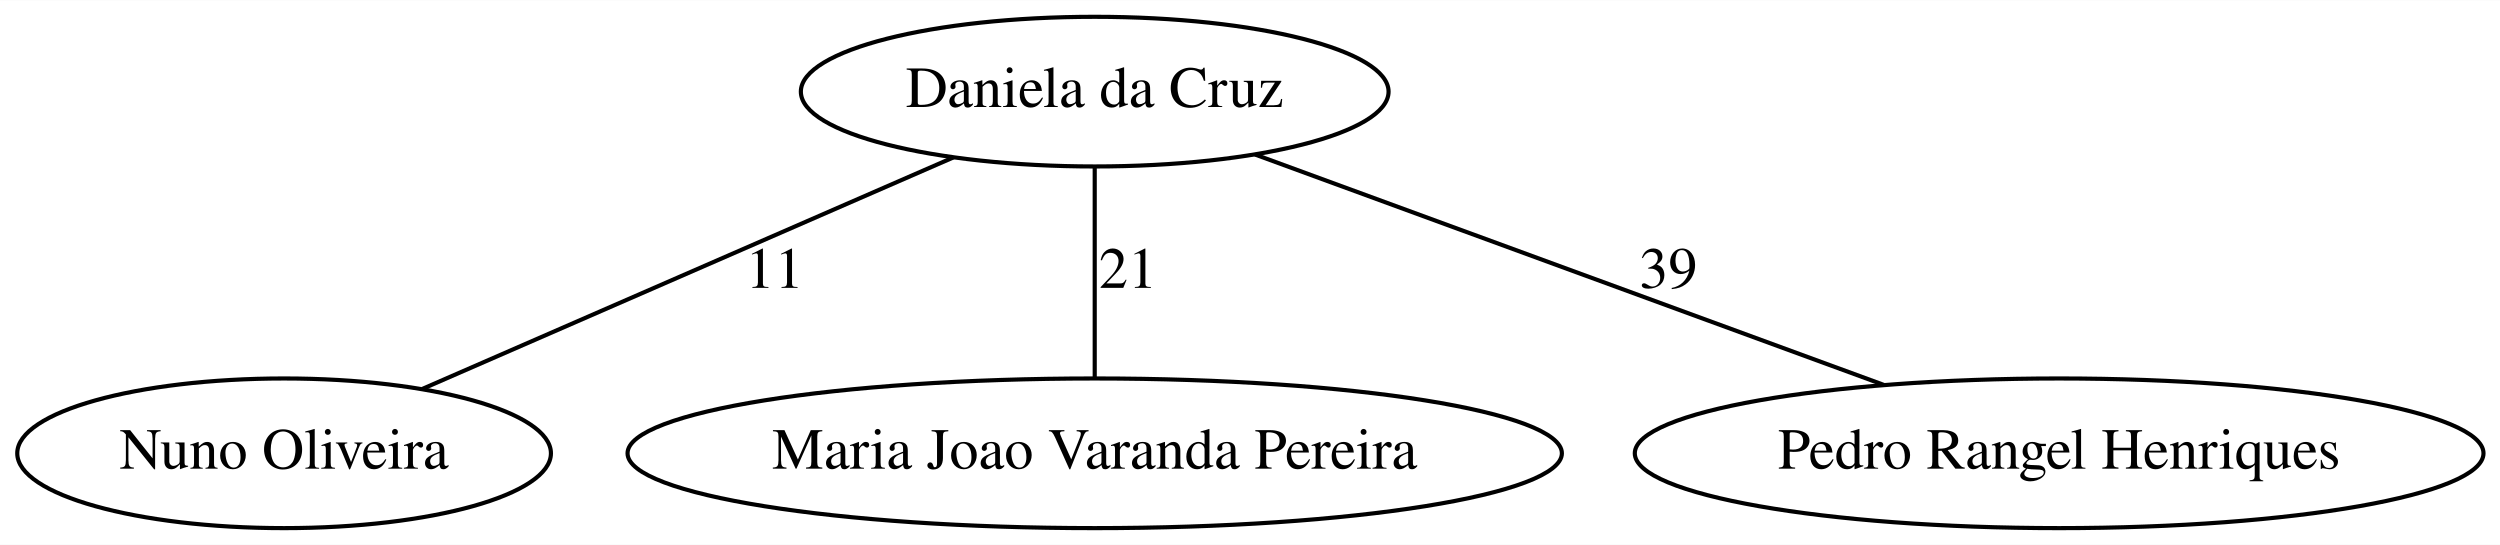
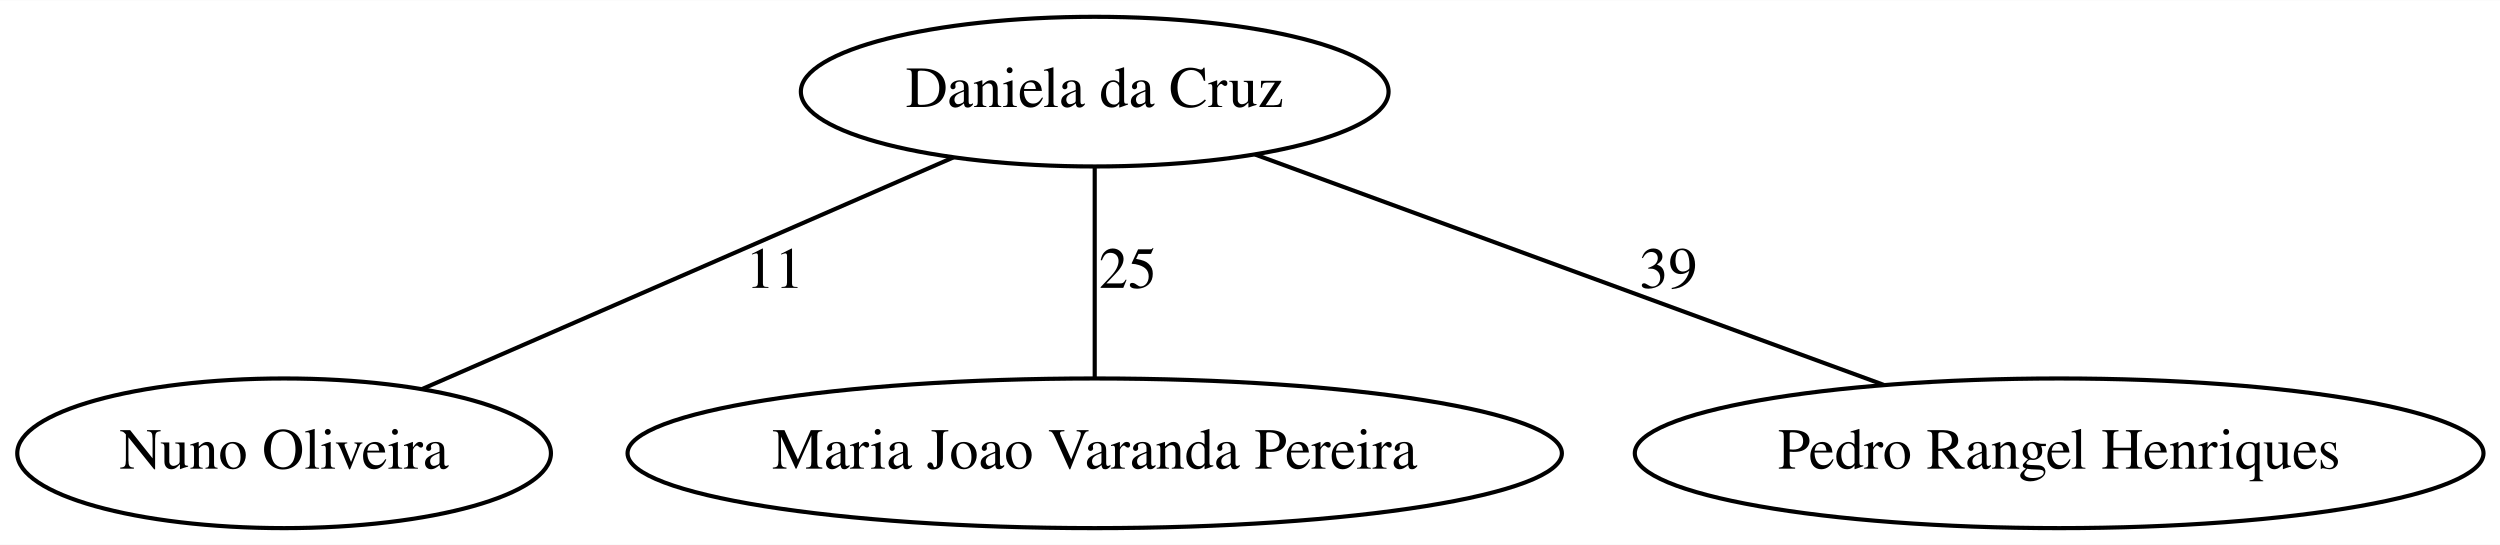
<svg xmlns="http://www.w3.org/2000/svg" width="601pt" height="131pt" viewBox="0.00 0.00 601.39 131.00">
  <g id="graph0" class="graph" transform="scale(1 1) rotate(0) translate(4 127)">
    <polygon fill="white" stroke="transparent" points="-4,4 -4,-127 597.39,-127 597.39,4 -4,4" />
    <g id="node1" class="node">
      <ellipse fill="none" stroke="black" cx="259.34" cy="-105" rx="70.69" ry="18" />
      <text text-anchor="middle" x="259.34" y="-101.3" font-family="Times,serif" font-size="14.00">Daniela da Cruz</text>
    </g>
    <g id="node2" class="node">
      <ellipse fill="none" stroke="black" cx="64.34" cy="-18" rx="64.19" ry="18" />
      <text text-anchor="middle" x="64.34" y="-14.3" font-family="Times,serif" font-size="14.00">Nuno Oliveira</text>
    </g>
    <g id="edge1" class="edge">
      <path fill="none" stroke="black" d="M225.38,-89.19C189.48,-73.55 133.22,-49.02 97.6,-33.49" />
      <text text-anchor="middle" x="182.34" y="-57.8" font-family="Times,serif" font-size="14.00">11</text>
    </g>
    <g id="node3" class="node">
      <ellipse fill="none" stroke="black" cx="259.34" cy="-18" rx="112.38" ry="18" />
      <text text-anchor="middle" x="259.34" y="-14.3" font-family="Times,serif" font-size="14.00">Maria Joao Varanda Pereira</text>
    </g>
    <g id="edge2" class="edge">
      <path fill="none" stroke="black" d="M259.34,-86.8C259.34,-72.05 259.34,-50.92 259.34,-36.18" />
-       <text text-anchor="middle" x="267.34" y="-57.8" font-family="Times,serif" font-size="14.00">21</text>
+       <text text-anchor="middle" x="267.34" y="-57.8" font-family="Times,serif" font-size="14.00">25</text>
    </g>
    <g id="node4" class="node">
      <ellipse fill="none" stroke="black" cx="491.34" cy="-18" rx="102.08" ry="18" />
      <text text-anchor="middle" x="491.34" y="-14.3" font-family="Times,serif" font-size="14.00">Pedro Rangel Henriques</text>
    </g>
    <g id="edge3" class="edge">
      <path fill="none" stroke="black" d="M297.91,-89.87C339.66,-74.57 406.03,-50.26 449.14,-34.46" />
      <text text-anchor="middle" x="397.34" y="-57.8" font-family="Times,serif" font-size="14.00">39</text>
    </g>
  </g>
</svg>
